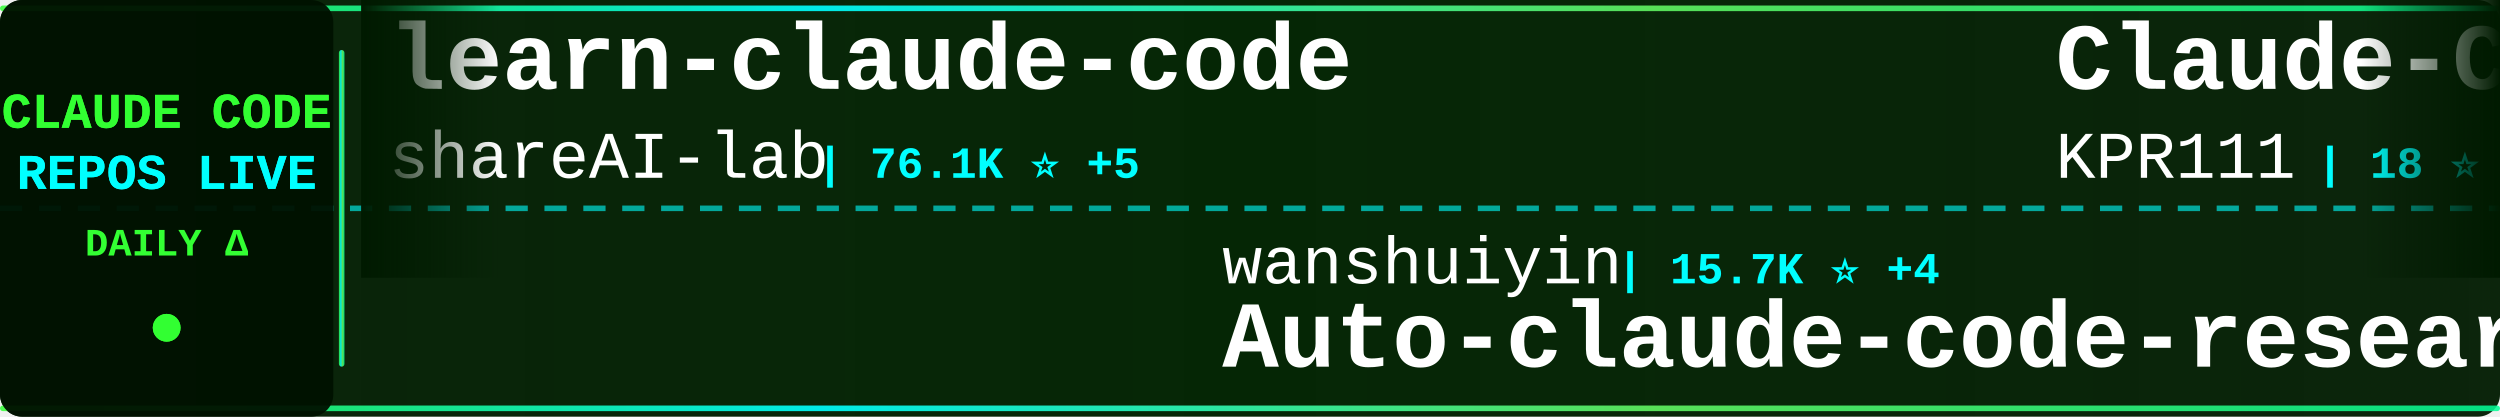
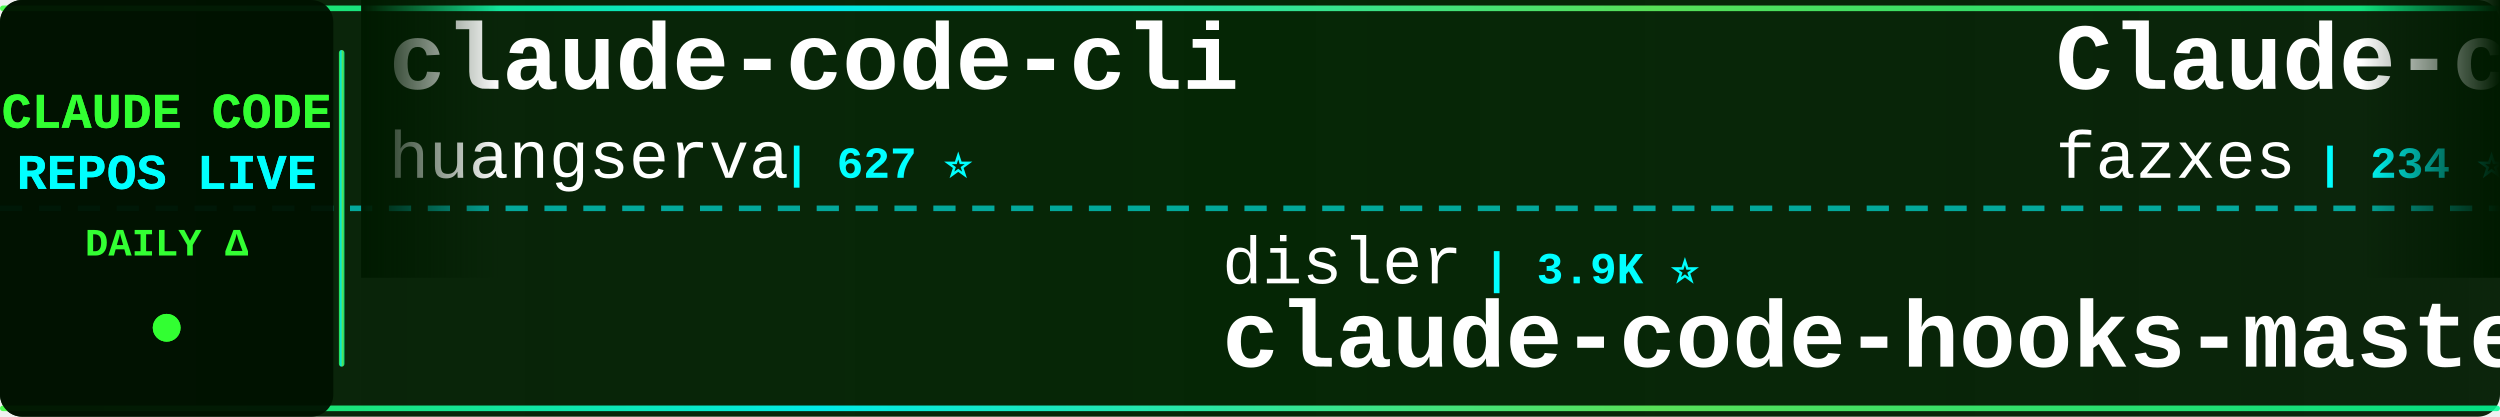
<svg xmlns="http://www.w3.org/2000/svg" width="900" height="150">
  <defs>
    <linearGradient id="tickerBg" x1="0%" y1="0%" x2="100%" y2="0%">
      <stop offset="0%" style="stop-color:#001a00;stop-opacity:0.95" />
      <stop offset="50%" style="stop-color:#002200;stop-opacity:0.98" />
      <stop offset="100%" style="stop-color:#001a00;stop-opacity:0.95" />
    </linearGradient>
    <linearGradient id="borderGrad" x1="0%" y1="0%" x2="100%" y2="0%">
      <stop offset="0%" style="stop-color:#33ff33;stop-opacity:0.85">
        <animate attributeName="stop-opacity" values="0.85;1;0.85" dur="2s" repeatCount="indefinite" />
      </stop>
      <stop offset="33%" style="stop-color:#00ffff;stop-opacity:0.9">
        <animate attributeName="stop-opacity" values="0.9;1;0.9" dur="2.2s" repeatCount="indefinite" />
      </stop>
      <stop offset="66%" style="stop-color:#66ff66;stop-opacity:0.85">
        <animate attributeName="stop-opacity" values="0.85;1;0.85" dur="1.8s" repeatCount="indefinite" />
      </stop>
      <stop offset="100%" style="stop-color:#00ff99;stop-opacity:0.85">
        <animate attributeName="stop-opacity" values="0.85;1;0.85" dur="2s" repeatCount="indefinite" />
      </stop>
    </linearGradient>
    <filter id="textGlow">
      <feGaussianBlur stdDeviation="0.1" result="coloredBlur" />
      <feMerge>
        <feMergeNode in="coloredBlur" />
        <feMergeNode in="SourceGraphic" />
      </feMerge>
    </filter>
    <filter id="metricGlow">
      <feGaussianBlur stdDeviation="0.2" result="coloredBlur" />
      <feMerge>
        <feMergeNode in="coloredBlur" />
        <feMergeNode in="SourceGraphic" />
      </feMerge>
    </filter>
    <linearGradient id="leftFade" x1="0%" y1="0%" x2="100%" y2="0%">
      <stop offset="0%" style="stop-color:#001a00;stop-opacity:1" />
      <stop offset="100%" style="stop-color:#001a00;stop-opacity:0" />
    </linearGradient>
    <linearGradient id="rightFade" x1="0%" y1="0%" x2="100%" y2="0%">
      <stop offset="0%" style="stop-color:#001a00;stop-opacity:0" />
      <stop offset="100%" style="stop-color:#001a00;stop-opacity:1" />
    </linearGradient>
  </defs>
  <rect width="900" height="150" fill="url(#tickerBg)" rx="8" />
  <rect x="0" y="2" width="900" height="2" fill="url(#borderGrad)" rx="1" />
  <rect x="0" y="146" width="900" height="2" fill="url(#borderGrad)" rx="1" />
  <line x1="0" y1="75" x2="900" y2="75" stroke="#00ffff" stroke-width="2" stroke-dasharray="8 6" opacity="0.6" />
  <rect x="0" y="0" width="120" height="150" fill="#001100" opacity="0.95" rx="8" />
  <text x="60" y="46" font-family="'Courier New', monospace" font-size="18" font-weight="bold" fill="#33ff33" text-anchor="middle" filter="url(#textGlow)">
    CLAUDE CODE
  </text>
  <text x="60" y="68" font-family="'Courier New', monospace" font-size="18" font-weight="bold" fill="#00ffff" text-anchor="middle" filter="url(#textGlow)">
    REPOS LIVE
  </text>
  <text x="60" y="92" font-family="'Courier New', monospace" font-size="14" font-weight="bold" fill="#33ff33" text-anchor="middle">
    DAILY Δ
  </text>
  <circle cx="60" cy="118" r="5" fill="#33ff33" filter="url(#metricGlow)">
    <animate attributeName="r" values="4;6;4" dur="1.5s" repeatCount="indefinite" />
    <animate attributeName="opacity" values="0.6;1;0.6" dur="1.5s" repeatCount="indefinite" />
  </circle>
  <rect x="122" y="18" width="2" height="114" fill="url(#borderGrad)" rx="1" />
  <clipPath id="tickerClip">
    <rect x="130" y="0" width="770" height="150" />
  </clipPath>
  <g clip-path="url(#tickerClip)">
    <g id="tickerItems">
      <animateTransform attributeName="transform" attributeType="XML" type="translate" from="0 0" to="-3000 0" dur="54s" repeatCount="indefinite" />
      <g transform="translate(0, 0)">
-         <text x="140" y="32" font-family="'Courier New', monospace" font-size="34" font-weight="bold" fill="#ffffff">learn-claude-code</text>
-         <text x="140" y="64" font-family="'Courier New', monospace" font-size="24" font-weight="normal" fill="#ffffff" opacity="1.0">shareAI-lab</text>
-         <text x="294" y="64" font-family="'Courier New', monospace" font-size="16" font-weight="bold" fill="#00ffff"> | 76.1K ⭐ +5</text>
+         <text x="140" y="32" font-family="'Courier New', monospace" font-size="34" font-weight="bold" fill="#ffffff">claude-code-cli</text>
+         <text x="140" y="64" font-family="'Courier New', monospace" font-size="24" font-weight="normal" fill="#ffffff" opacity="1.0">huangserva</text>
+         <text x="282" y="64" font-family="'Courier New', monospace" font-size="16" font-weight="bold" fill="#00ffff"> | 627 ⭐</text>
      </g>
      <g transform="translate(300, 0)">
-         <text x="140" y="102" font-family="'Courier New', monospace" font-size="24" font-weight="normal" fill="#ffffff" opacity="1.0">wanshuiyin</text>
-         <text x="282" y="102" font-family="'Courier New', monospace" font-size="16" font-weight="bold" fill="#00ffff"> | 15.7K ⭐ +4</text>
-         <text x="140" y="132" font-family="'Courier New', monospace" font-size="34" font-weight="bold" fill="#ffffff">Auto-claude-code-researc...</text>
+         <text x="140" y="102" font-family="'Courier New', monospace" font-size="24" font-weight="normal" fill="#ffffff" opacity="1.0">disler</text>
+         <text x="234" y="102" font-family="'Courier New', monospace" font-size="16" font-weight="bold" fill="#00ffff"> | 3.9K ⭐</text>
+         <text x="140" y="132" font-family="'Courier New', monospace" font-size="34" font-weight="bold" fill="#ffffff">claude-code-hooks-master...</text>
      </g>
      <g transform="translate(600, 0)">
-         <text x="140" y="32" font-family="'Courier New', monospace" font-size="34" font-weight="bold" fill="#ffffff">Claude-Code</text>
-         <text x="140" y="64" font-family="'Courier New', monospace" font-size="24" font-weight="normal" fill="#ffffff" opacity="1.0">KPR111</text>
-         <text x="234" y="64" font-family="'Courier New', monospace" font-size="16" font-weight="bold" fill="#00ffff"> | 18 ⭐</text>
+         <text x="140" y="32" font-family="'Courier New', monospace" font-size="34" font-weight="bold" fill="#ffffff">Claude-code</text>
+         <text x="140" y="64" font-family="'Courier New', monospace" font-size="24" font-weight="normal" fill="#ffffff" opacity="1.0">fazxes</text>
+         <text x="234" y="64" font-family="'Courier New', monospace" font-size="16" font-weight="bold" fill="#00ffff"> | 234 ⭐</text>
      </g>
      <g transform="translate(900, 0)">
-         <text x="140" y="102" font-family="'Courier New', monospace" font-size="24" font-weight="normal" fill="#ffffff" opacity="1.0">anthropics</text>
-         <text x="282" y="102" font-family="'Courier New', monospace" font-size="16" font-weight="bold" fill="#00ffff"> | 970 ⭐</text>
-         <text x="140" y="132" font-family="'Courier New', monospace" font-size="34" font-weight="bold" fill="#ffffff">claude-code-base-action</text>
+         <text x="140" y="102" font-family="'Courier New', monospace" font-size="24" font-weight="normal" fill="#ffffff" opacity="1.0">guanshan</text>
+         <text x="258" y="102" font-family="'Courier New', monospace" font-size="16" font-weight="bold" fill="#00ffff"> | 61 ⭐</text>
+         <text x="140" y="132" font-family="'Courier New', monospace" font-size="34" font-weight="bold" fill="#ffffff">ClaudeCode</text>
      </g>
      <g transform="translate(1200, 0)">
-         <text x="140" y="32" font-family="'Courier New', monospace" font-size="34" font-weight="bold" fill="#ffffff">Dive-into-Claude-Code</text>
-         <text x="140" y="64" font-family="'Courier New', monospace" font-size="24" font-weight="normal" fill="#ffffff" opacity="1.0">VILA-Lab</text>
-         <text x="258" y="64" font-family="'Courier New', monospace" font-size="16" font-weight="bold" fill="#00ffff"> | 2.1K ⭐</text>
+         <text x="140" y="32" font-family="'Courier New', monospace" font-size="34" font-weight="bold" fill="#ffffff">awesome-claude-code-suba...</text>
+         <text x="140" y="64" font-family="'Courier New', monospace" font-size="24" font-weight="normal" fill="#ffffff" opacity="1.0">VoltAgent</text>
+         <text x="270" y="64" font-family="'Courier New', monospace" font-size="16" font-weight="bold" fill="#00ffff"> | 24.9K ⭐ +2</text>
      </g>
      <g transform="translate(1500, 0)">
-         <text x="140" y="102" font-family="'Courier New', monospace" font-size="24" font-weight="normal" fill="#ffffff" opacity="1.0">oboard</text>
-         <text x="234" y="102" font-family="'Courier New', monospace" font-size="16" font-weight="bold" fill="#00ffff"> | 3.3K ⭐</text>
-         <text x="140" y="132" font-family="'Courier New', monospace" font-size="34" font-weight="bold" fill="#ffffff">claude-code-rev</text>
+         <text x="140" y="102" font-family="'Courier New', monospace" font-size="24" font-weight="normal" fill="#ffffff" opacity="1.0">huangjia2019</text>
+         <text x="306" y="102" font-family="'Courier New', monospace" font-size="16" font-weight="bold" fill="#00ffff"> | 1.1K ⭐ +1</text>
+         <text x="140" y="132" font-family="'Courier New', monospace" font-size="34" font-weight="bold" fill="#ffffff">claude-code-engineering</text>
      </g>
      <g transform="translate(1800, 0)">
-         <text x="140" y="32" font-family="'Courier New', monospace" font-size="34" font-weight="bold" fill="#ffffff">pi-vs-claude-code</text>
-         <text x="140" y="64" font-family="'Courier New', monospace" font-size="24" font-weight="normal" fill="#ffffff" opacity="1.0">disler</text>
-         <text x="234" y="64" font-family="'Courier New', monospace" font-size="16" font-weight="bold" fill="#00ffff"> | 1.7K ⭐</text>
+         <text x="140" y="32" font-family="'Courier New', monospace" font-size="34" font-weight="bold" fill="#ffffff">claude-code-action</text>
+         <text x="140" y="64" font-family="'Courier New', monospace" font-size="24" font-weight="normal" fill="#ffffff" opacity="1.0">anthropics</text>
+         <text x="282" y="64" font-family="'Courier New', monospace" font-size="16" font-weight="bold" fill="#00ffff"> | 8.8K ⭐ +1</text>
      </g>
      <g transform="translate(2100, 0)">
-         <text x="140" y="102" font-family="'Courier New', monospace" font-size="24" font-weight="normal" fill="#ffffff" opacity="1.0">JrCx7scC</text>
-         <text x="258" y="102" font-family="'Courier New', monospace" font-size="16" font-weight="bold" fill="#00ffff"> | 375 ⭐</text>
-         <text x="140" y="132" font-family="'Courier New', monospace" font-size="34" font-weight="bold" fill="#ffffff">claude-code-source</text>
+         <text x="140" y="102" font-family="'Courier New', monospace" font-size="24" font-weight="normal" fill="#ffffff" opacity="1.0">Alishahryar1</text>
+         <text x="306" y="102" font-family="'Courier New', monospace" font-size="16" font-weight="bold" fill="#00ffff"> | 53.2K ⭐ +33</text>
+         <text x="140" y="132" font-family="'Courier New', monospace" font-size="34" font-weight="bold" fill="#ffffff">free-claude-code</text>
      </g>
      <g transform="translate(2400, 0)">
-         <text x="140" y="32" font-family="'Courier New', monospace" font-size="34" font-weight="bold" fill="#ffffff">claude-code-templates</text>
-         <text x="140" y="64" font-family="'Courier New', monospace" font-size="24" font-weight="normal" fill="#ffffff" opacity="1.0">davila7</text>
-         <text x="246" y="64" font-family="'Courier New', monospace" font-size="16" font-weight="bold" fill="#00ffff"> | 30.5K ⭐ +2</text>
+         <text x="140" y="32" font-family="'Courier New', monospace" font-size="34" font-weight="bold" fill="#ffffff">claude-code-source</text>
+         <text x="140" y="64" font-family="'Courier New', monospace" font-size="24" font-weight="normal" fill="#ffffff" opacity="1.0">hangsman</text>
+         <text x="258" y="64" font-family="'Courier New', monospace" font-size="16" font-weight="bold" fill="#00ffff"> | 792 ⭐</text>
      </g>
      <g transform="translate(2700, 0)">
-         <text x="140" y="102" font-family="'Courier New', monospace" font-size="24" font-weight="normal" fill="#ffffff" opacity="1.0">andrew-kramer-inno</text>
-         <text x="378" y="102" font-family="'Courier New', monospace" font-size="16" font-weight="bold" fill="#00ffff"> | 596 ⭐</text>
-         <text x="140" y="132" font-family="'Courier New', monospace" font-size="34" font-weight="bold" fill="#ffffff">claude-code-source-build</text>
+         <text x="140" y="102" font-family="'Courier New', monospace" font-size="24" font-weight="normal" fill="#ffffff" opacity="1.0">ding113</text>
+         <text x="246" y="102" font-family="'Courier New', monospace" font-size="16" font-weight="bold" fill="#00ffff"> | 3.3K ⭐</text>
+         <text x="140" y="132" font-family="'Courier New', monospace" font-size="34" font-weight="bold" fill="#ffffff">claude-code-hub</text>
      </g>
      <g transform="translate(3000, 0)">
-         <text x="140" y="32" font-family="'Courier New', monospace" font-size="34" font-weight="bold" fill="#ffffff">learn-claude-code</text>
-         <text x="140" y="64" font-family="'Courier New', monospace" font-size="24" font-weight="normal" fill="#ffffff" opacity="1.0">shareAI-lab</text>
-         <text x="294" y="64" font-family="'Courier New', monospace" font-size="16" font-weight="bold" fill="#00ffff"> | 76.1K ⭐ +5</text>
+         <text x="140" y="32" font-family="'Courier New', monospace" font-size="34" font-weight="bold" fill="#ffffff">claude-code-cli</text>
+         <text x="140" y="64" font-family="'Courier New', monospace" font-size="24" font-weight="normal" fill="#ffffff" opacity="1.0">huangserva</text>
+         <text x="282" y="64" font-family="'Courier New', monospace" font-size="16" font-weight="bold" fill="#00ffff"> | 627 ⭐</text>
      </g>
      <g transform="translate(3300, 0)">
-         <text x="140" y="102" font-family="'Courier New', monospace" font-size="24" font-weight="normal" fill="#ffffff" opacity="1.0">wanshuiyin</text>
-         <text x="282" y="102" font-family="'Courier New', monospace" font-size="16" font-weight="bold" fill="#00ffff"> | 15.7K ⭐ +4</text>
-         <text x="140" y="132" font-family="'Courier New', monospace" font-size="34" font-weight="bold" fill="#ffffff">Auto-claude-code-researc...</text>
+         <text x="140" y="102" font-family="'Courier New', monospace" font-size="24" font-weight="normal" fill="#ffffff" opacity="1.0">disler</text>
+         <text x="234" y="102" font-family="'Courier New', monospace" font-size="16" font-weight="bold" fill="#00ffff"> | 3.9K ⭐</text>
+         <text x="140" y="132" font-family="'Courier New', monospace" font-size="34" font-weight="bold" fill="#ffffff">claude-code-hooks-master...</text>
      </g>
      <g transform="translate(3600, 0)">
-         <text x="140" y="32" font-family="'Courier New', monospace" font-size="34" font-weight="bold" fill="#ffffff">Claude-Code</text>
-         <text x="140" y="64" font-family="'Courier New', monospace" font-size="24" font-weight="normal" fill="#ffffff" opacity="1.0">KPR111</text>
-         <text x="234" y="64" font-family="'Courier New', monospace" font-size="16" font-weight="bold" fill="#00ffff"> | 18 ⭐</text>
+         <text x="140" y="32" font-family="'Courier New', monospace" font-size="34" font-weight="bold" fill="#ffffff">Claude-code</text>
+         <text x="140" y="64" font-family="'Courier New', monospace" font-size="24" font-weight="normal" fill="#ffffff" opacity="1.0">fazxes</text>
+         <text x="234" y="64" font-family="'Courier New', monospace" font-size="16" font-weight="bold" fill="#00ffff"> | 234 ⭐</text>
      </g>
      <g transform="translate(3900, 0)">
-         <text x="140" y="102" font-family="'Courier New', monospace" font-size="24" font-weight="normal" fill="#ffffff" opacity="1.0">anthropics</text>
-         <text x="282" y="102" font-family="'Courier New', monospace" font-size="16" font-weight="bold" fill="#00ffff"> | 970 ⭐</text>
-         <text x="140" y="132" font-family="'Courier New', monospace" font-size="34" font-weight="bold" fill="#ffffff">claude-code-base-action</text>
+         <text x="140" y="102" font-family="'Courier New', monospace" font-size="24" font-weight="normal" fill="#ffffff" opacity="1.0">guanshan</text>
+         <text x="258" y="102" font-family="'Courier New', monospace" font-size="16" font-weight="bold" fill="#00ffff"> | 61 ⭐</text>
+         <text x="140" y="132" font-family="'Courier New', monospace" font-size="34" font-weight="bold" fill="#ffffff">ClaudeCode</text>
      </g>
    </g>
  </g>
  <rect x="130" y="0" width="50" height="100" fill="url(#leftFade)" />
  <rect x="850" y="0" width="50" height="100" fill="url(#rightFade)" />
</svg>
